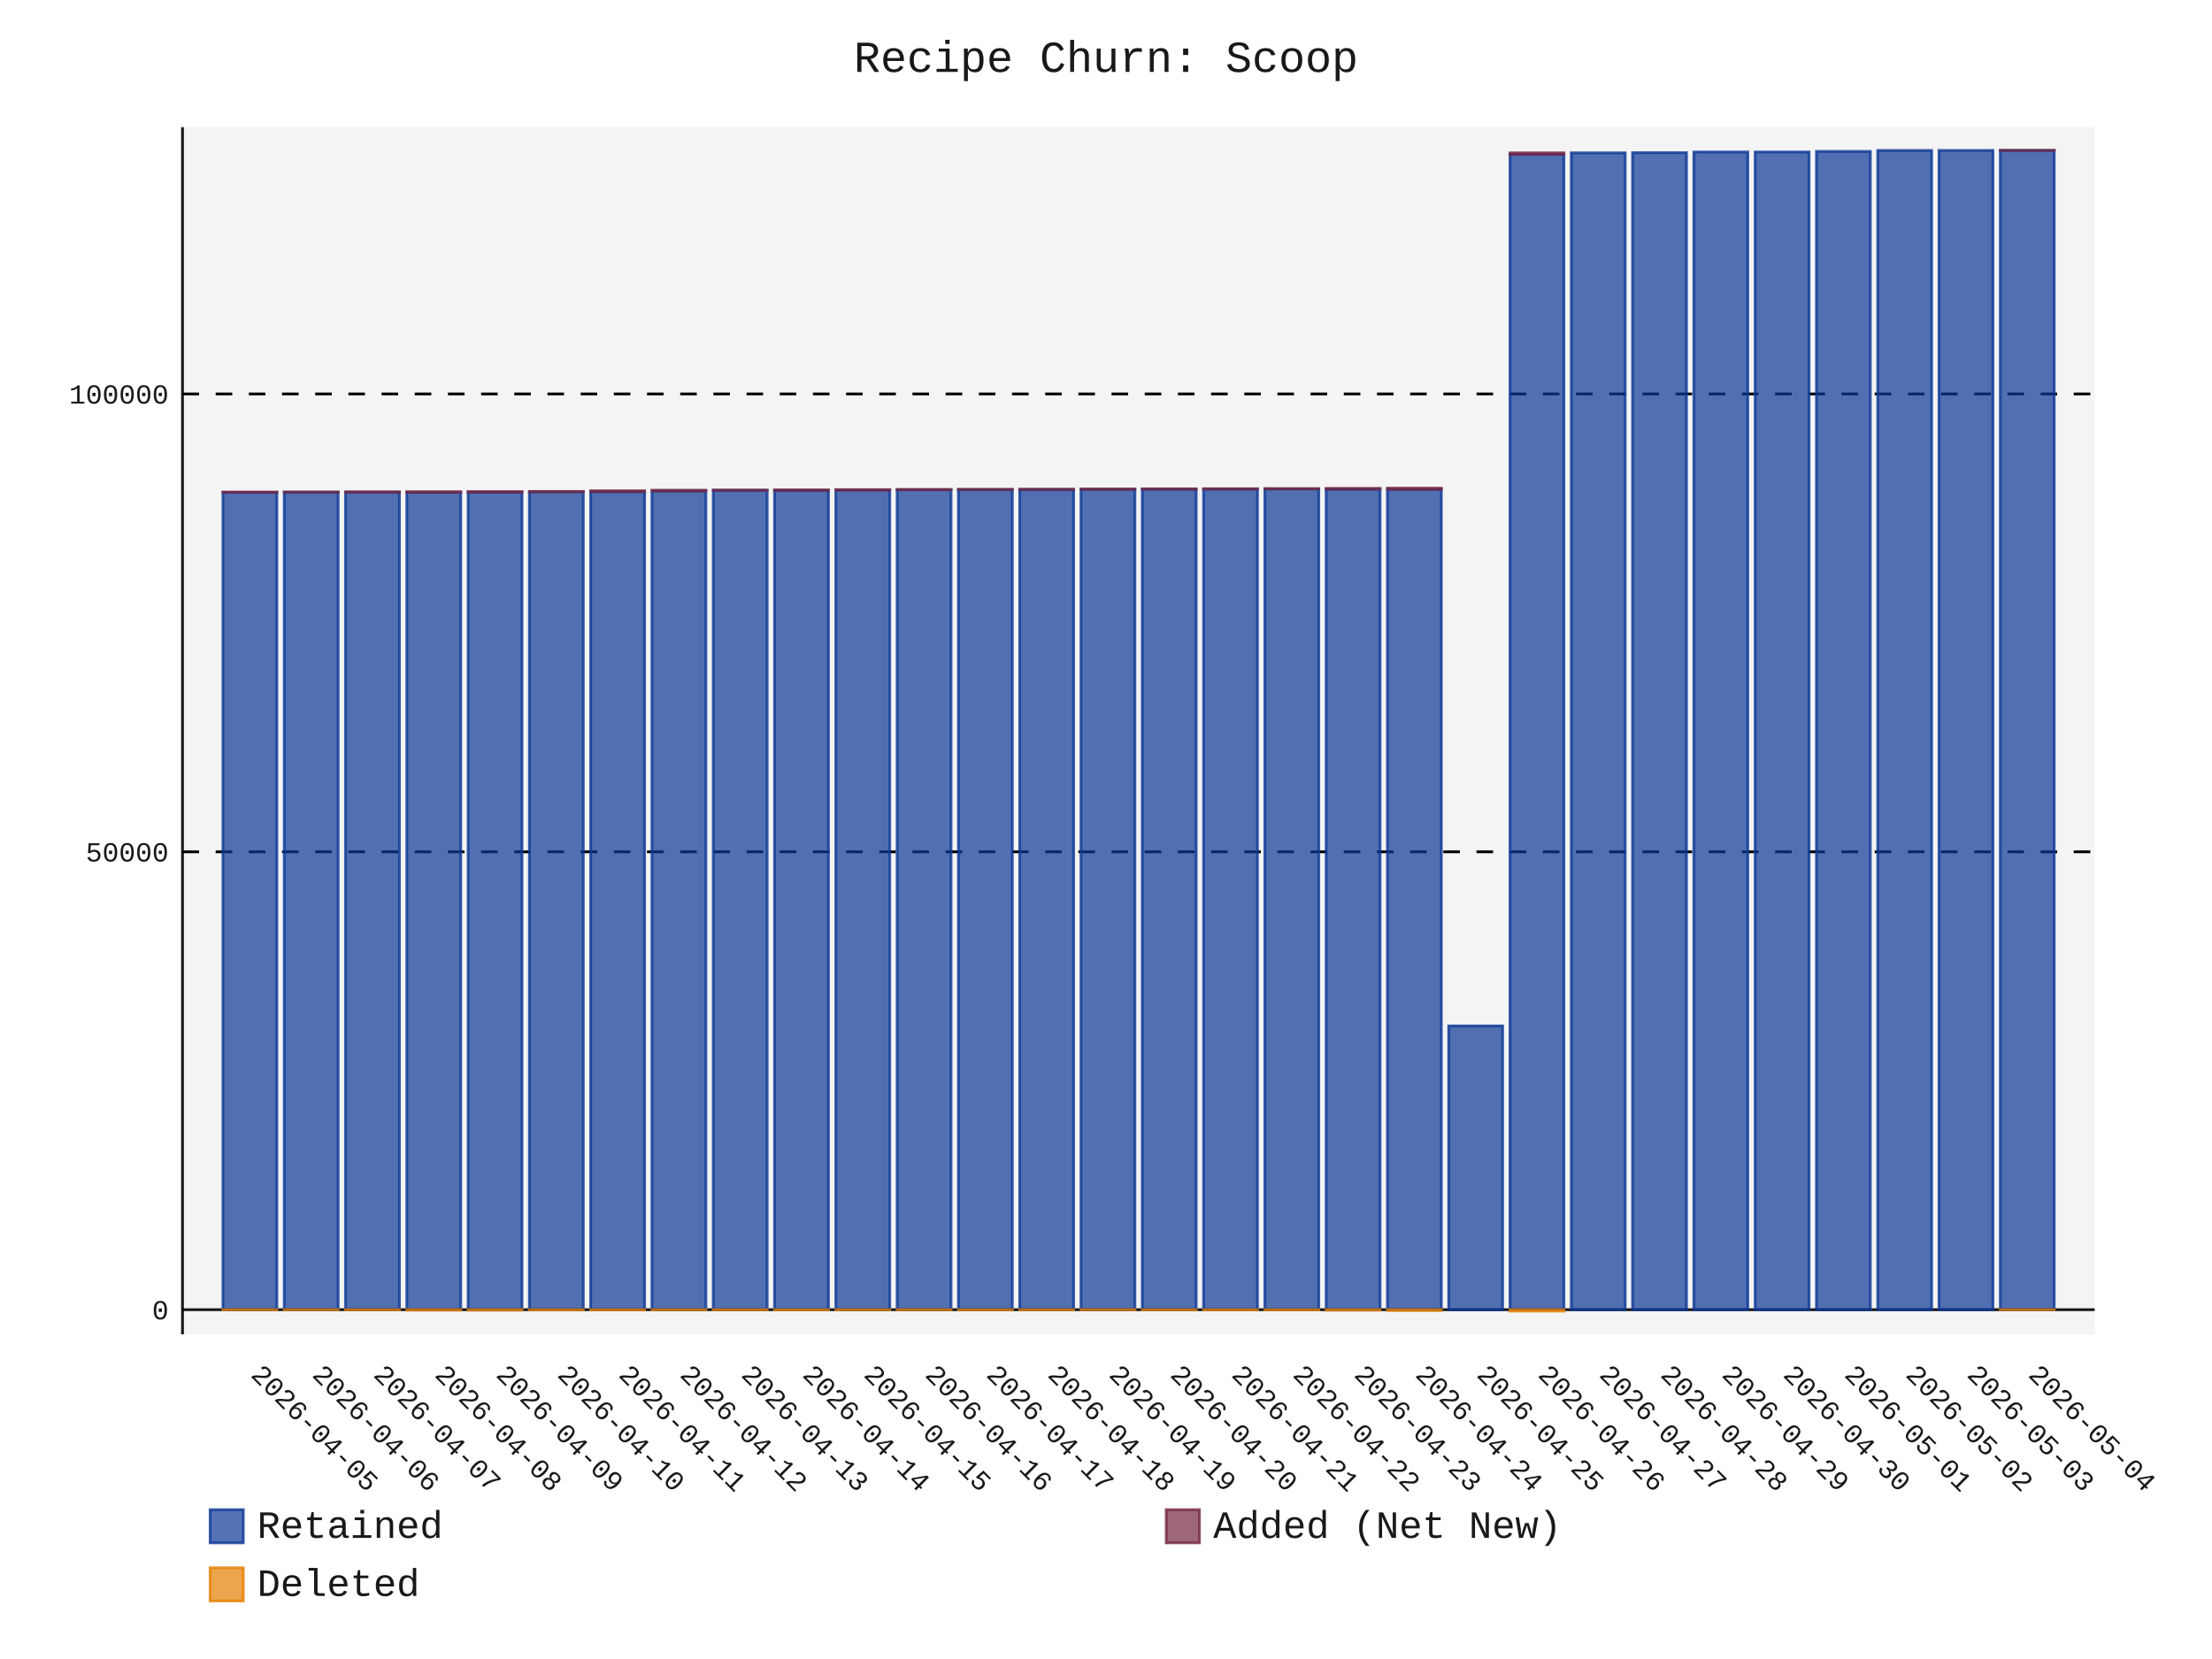
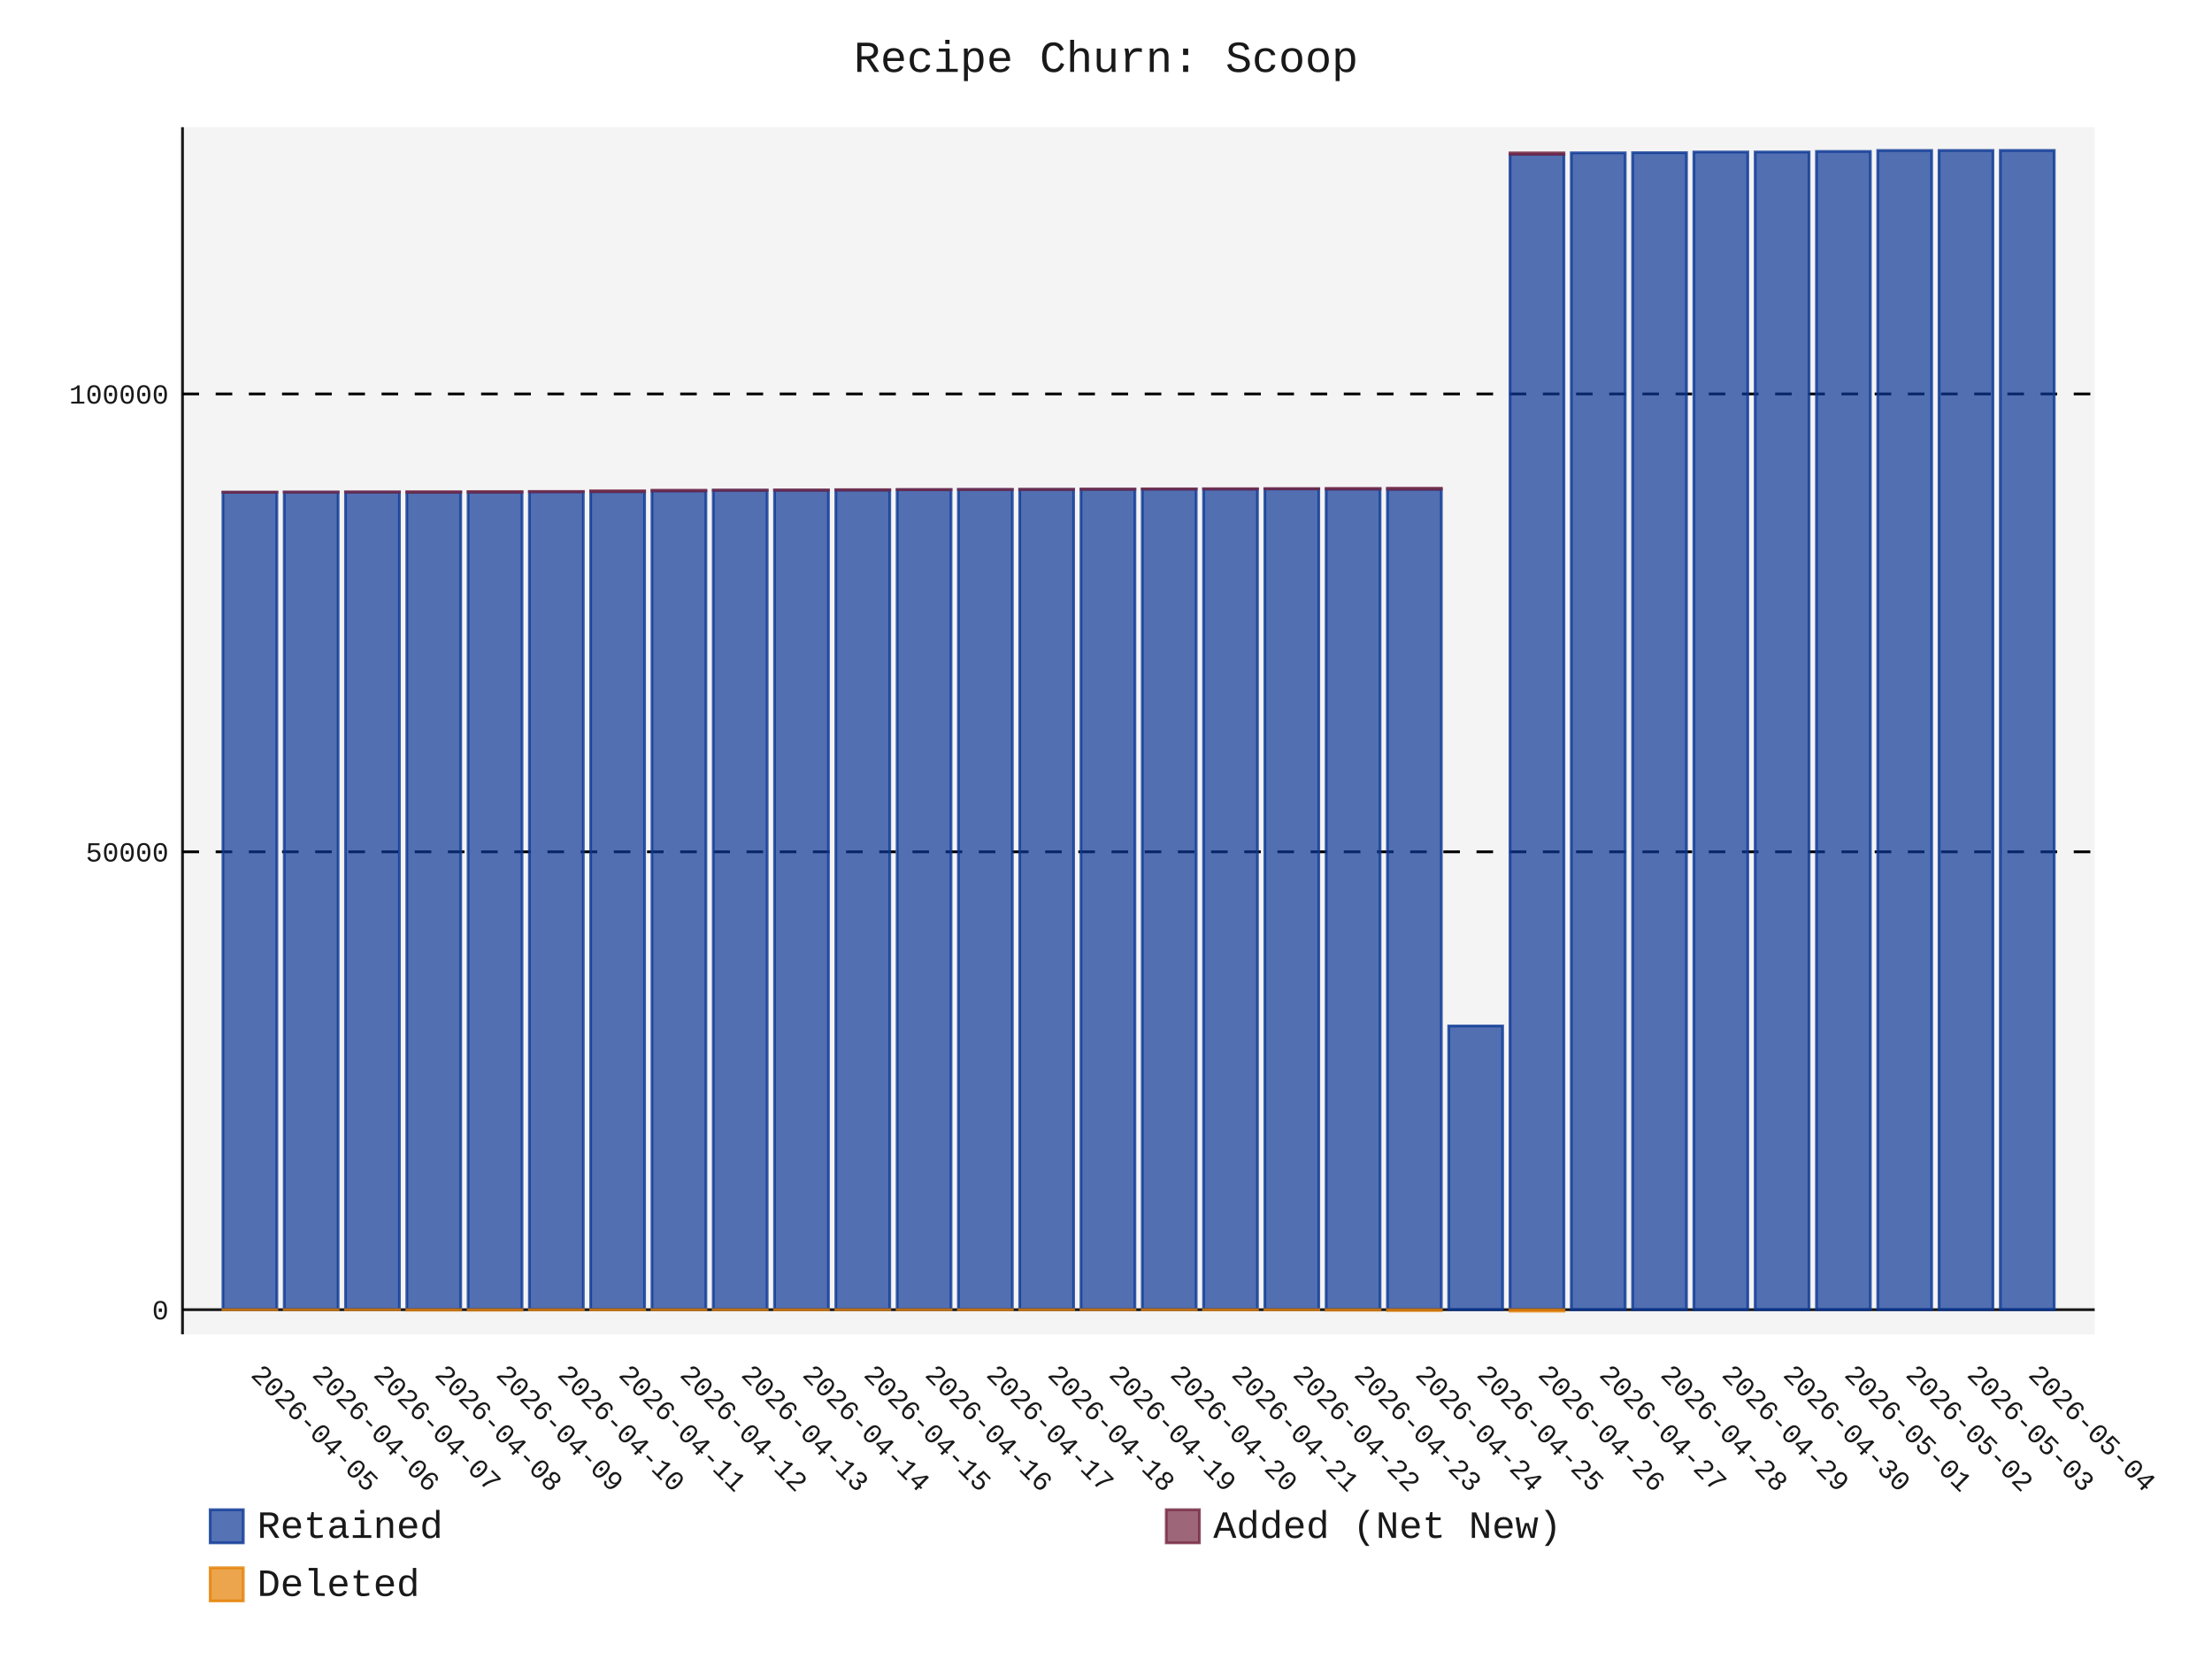
- <svg xmlns="http://www.w3.org/2000/svg" id="chart-27666077-a3e4-44b8-9cf6-0e0b7d31ed10" class="pygal-chart" viewBox="0 0 800 600">
+ <svg xmlns="http://www.w3.org/2000/svg" id="chart-ac868c80-2808-4d60-928e-3f73e29490f2" class="pygal-chart" viewBox="0 0 800 600">
  <defs>
-     <style type="text/css">#chart-27666077-a3e4-44b8-9cf6-0e0b7d31ed10{-webkit-user-select:none;-webkit-font-smoothing:antialiased;font-family:Consolas,"Liberation Mono",Menlo,Courier,monospace}#chart-27666077-a3e4-44b8-9cf6-0e0b7d31ed10 .title{font-family:Consolas,"Liberation Mono",Menlo,Courier,monospace;font-size:16px}#chart-27666077-a3e4-44b8-9cf6-0e0b7d31ed10 .legends .legend text{font-family:Consolas,"Liberation Mono",Menlo,Courier,monospace;font-size:14px}#chart-27666077-a3e4-44b8-9cf6-0e0b7d31ed10 .axis text{font-family:Consolas,"Liberation Mono",Menlo,Courier,monospace;font-size:10px}#chart-27666077-a3e4-44b8-9cf6-0e0b7d31ed10 .axis text.major{font-family:Consolas,"Liberation Mono",Menlo,Courier,monospace;font-size:10px}#chart-27666077-a3e4-44b8-9cf6-0e0b7d31ed10 .text-overlay text.value{font-family:Consolas,"Liberation Mono",Menlo,Courier,monospace;font-size:16px}#chart-27666077-a3e4-44b8-9cf6-0e0b7d31ed10 .text-overlay text.label{font-family:Consolas,"Liberation Mono",Menlo,Courier,monospace;font-size:10px}#chart-27666077-a3e4-44b8-9cf6-0e0b7d31ed10 .tooltip{font-family:Consolas,"Liberation Mono",Menlo,Courier,monospace;font-size:14px}#chart-27666077-a3e4-44b8-9cf6-0e0b7d31ed10 text.no_data{font-family:Consolas,"Liberation Mono",Menlo,Courier,monospace;font-size:64px}
- #chart-27666077-a3e4-44b8-9cf6-0e0b7d31ed10{background-color:transparent}#chart-27666077-a3e4-44b8-9cf6-0e0b7d31ed10 path,#chart-27666077-a3e4-44b8-9cf6-0e0b7d31ed10 line,#chart-27666077-a3e4-44b8-9cf6-0e0b7d31ed10 rect,#chart-27666077-a3e4-44b8-9cf6-0e0b7d31ed10 circle{-webkit-transition:150ms;-moz-transition:150ms;transition:150ms}#chart-27666077-a3e4-44b8-9cf6-0e0b7d31ed10 .graph &gt; .background{fill:transparent}#chart-27666077-a3e4-44b8-9cf6-0e0b7d31ed10 .plot &gt; .background{fill:rgba(240,240,240,0.7)}#chart-27666077-a3e4-44b8-9cf6-0e0b7d31ed10 .graph{fill:rgba(0,0,0,0.9)}#chart-27666077-a3e4-44b8-9cf6-0e0b7d31ed10 text.no_data{fill:rgba(0,0,0,0.9)}#chart-27666077-a3e4-44b8-9cf6-0e0b7d31ed10 .title{fill:rgba(0,0,0,0.9)}#chart-27666077-a3e4-44b8-9cf6-0e0b7d31ed10 .legends .legend text{fill:rgba(0,0,0,0.9)}#chart-27666077-a3e4-44b8-9cf6-0e0b7d31ed10 .legends .legend:hover text{fill:rgba(0,0,0,0.9)}#chart-27666077-a3e4-44b8-9cf6-0e0b7d31ed10 .axis .line{stroke:rgba(0,0,0,0.9)}#chart-27666077-a3e4-44b8-9cf6-0e0b7d31ed10 .axis .guide.line{stroke:rgba(0,0,0,0.5)}#chart-27666077-a3e4-44b8-9cf6-0e0b7d31ed10 .axis .major.line{stroke:rgba(0,0,0,0.9)}#chart-27666077-a3e4-44b8-9cf6-0e0b7d31ed10 .axis text.major{fill:rgba(0,0,0,0.9)}#chart-27666077-a3e4-44b8-9cf6-0e0b7d31ed10 .axis.y .guides:hover .guide.line,#chart-27666077-a3e4-44b8-9cf6-0e0b7d31ed10 .line-graph .axis.x .guides:hover .guide.line,#chart-27666077-a3e4-44b8-9cf6-0e0b7d31ed10 .stackedline-graph .axis.x .guides:hover .guide.line,#chart-27666077-a3e4-44b8-9cf6-0e0b7d31ed10 .xy-graph .axis.x .guides:hover .guide.line{stroke:rgba(0,0,0,0.9)}#chart-27666077-a3e4-44b8-9cf6-0e0b7d31ed10 .axis .guides:hover text{fill:rgba(0,0,0,0.9)}#chart-27666077-a3e4-44b8-9cf6-0e0b7d31ed10 .reactive{fill-opacity:.7;stroke-opacity:.8;stroke-width:1}#chart-27666077-a3e4-44b8-9cf6-0e0b7d31ed10 .ci{stroke:rgba(0,0,0,0.9)}#chart-27666077-a3e4-44b8-9cf6-0e0b7d31ed10 .reactive.active,#chart-27666077-a3e4-44b8-9cf6-0e0b7d31ed10 .active .reactive{fill-opacity:.8;stroke-opacity:.9;stroke-width:4}#chart-27666077-a3e4-44b8-9cf6-0e0b7d31ed10 .ci .reactive.active{stroke-width:1.5}#chart-27666077-a3e4-44b8-9cf6-0e0b7d31ed10 .series text{fill:rgba(0,0,0,0.9)}#chart-27666077-a3e4-44b8-9cf6-0e0b7d31ed10 .tooltip rect{fill:rgba(240,240,240,0.7);stroke:rgba(0,0,0,0.9);-webkit-transition:opacity 150ms;-moz-transition:opacity 150ms;transition:opacity 150ms}#chart-27666077-a3e4-44b8-9cf6-0e0b7d31ed10 .tooltip .label{fill:rgba(0,0,0,0.9)}#chart-27666077-a3e4-44b8-9cf6-0e0b7d31ed10 .tooltip .label{fill:rgba(0,0,0,0.9)}#chart-27666077-a3e4-44b8-9cf6-0e0b7d31ed10 .tooltip .legend{font-size:.8em;fill:rgba(0,0,0,0.5)}#chart-27666077-a3e4-44b8-9cf6-0e0b7d31ed10 .tooltip .x_label{font-size:.6em;fill:rgba(0,0,0,0.9)}#chart-27666077-a3e4-44b8-9cf6-0e0b7d31ed10 .tooltip .xlink{font-size:.5em;text-decoration:underline}#chart-27666077-a3e4-44b8-9cf6-0e0b7d31ed10 .tooltip .value{font-size:1.5em}#chart-27666077-a3e4-44b8-9cf6-0e0b7d31ed10 .bound{font-size:.5em}#chart-27666077-a3e4-44b8-9cf6-0e0b7d31ed10 .max-value{font-size:.75em;fill:rgba(0,0,0,0.5)}#chart-27666077-a3e4-44b8-9cf6-0e0b7d31ed10 .map-element{fill:rgba(240,240,240,0.7);stroke:rgba(0,0,0,0.5) !important}#chart-27666077-a3e4-44b8-9cf6-0e0b7d31ed10 .map-element .reactive{fill-opacity:inherit;stroke-opacity:inherit}#chart-27666077-a3e4-44b8-9cf6-0e0b7d31ed10 .color-0,#chart-27666077-a3e4-44b8-9cf6-0e0b7d31ed10 .color-0 a:visited{stroke:rgb(12,55,149);fill:rgb(12,55,149)}#chart-27666077-a3e4-44b8-9cf6-0e0b7d31ed10 .color-1,#chart-27666077-a3e4-44b8-9cf6-0e0b7d31ed10 .color-1 a:visited{stroke:rgb(117,38,65);fill:rgb(117,38,65)}#chart-27666077-a3e4-44b8-9cf6-0e0b7d31ed10 .color-2,#chart-27666077-a3e4-44b8-9cf6-0e0b7d31ed10 .color-2 a:visited{stroke:rgb(228,127,0);fill:rgb(228,127,0)}#chart-27666077-a3e4-44b8-9cf6-0e0b7d31ed10 .text-overlay .color-0 text{fill:black}#chart-27666077-a3e4-44b8-9cf6-0e0b7d31ed10 .text-overlay .color-1 text{fill:black}#chart-27666077-a3e4-44b8-9cf6-0e0b7d31ed10 .text-overlay .color-2 text{fill:black}
- #chart-27666077-a3e4-44b8-9cf6-0e0b7d31ed10 text.no_data{text-anchor:middle}#chart-27666077-a3e4-44b8-9cf6-0e0b7d31ed10 .guide.line{fill:none}#chart-27666077-a3e4-44b8-9cf6-0e0b7d31ed10 .centered{text-anchor:middle}#chart-27666077-a3e4-44b8-9cf6-0e0b7d31ed10 .title{text-anchor:middle}#chart-27666077-a3e4-44b8-9cf6-0e0b7d31ed10 .legends .legend text{fill-opacity:1}#chart-27666077-a3e4-44b8-9cf6-0e0b7d31ed10 .axis.x text{text-anchor:middle}#chart-27666077-a3e4-44b8-9cf6-0e0b7d31ed10 .axis.x:not(.web) text[transform]{text-anchor:start}#chart-27666077-a3e4-44b8-9cf6-0e0b7d31ed10 .axis.x:not(.web) text[transform].backwards{text-anchor:end}#chart-27666077-a3e4-44b8-9cf6-0e0b7d31ed10 .axis.y text{text-anchor:end}#chart-27666077-a3e4-44b8-9cf6-0e0b7d31ed10 .axis.y text[transform].backwards{text-anchor:start}#chart-27666077-a3e4-44b8-9cf6-0e0b7d31ed10 .axis.y2 text{text-anchor:start}#chart-27666077-a3e4-44b8-9cf6-0e0b7d31ed10 .axis.y2 text[transform].backwards{text-anchor:end}#chart-27666077-a3e4-44b8-9cf6-0e0b7d31ed10 .axis .guide.line{stroke-dasharray:4,4;stroke:black}#chart-27666077-a3e4-44b8-9cf6-0e0b7d31ed10 .axis .major.guide.line{stroke-dasharray:6,6;stroke:black}#chart-27666077-a3e4-44b8-9cf6-0e0b7d31ed10 .horizontal .axis.y .guide.line,#chart-27666077-a3e4-44b8-9cf6-0e0b7d31ed10 .horizontal .axis.y2 .guide.line,#chart-27666077-a3e4-44b8-9cf6-0e0b7d31ed10 .vertical .axis.x .guide.line{opacity:0}#chart-27666077-a3e4-44b8-9cf6-0e0b7d31ed10 .horizontal .axis.always_show .guide.line,#chart-27666077-a3e4-44b8-9cf6-0e0b7d31ed10 .vertical .axis.always_show .guide.line{opacity:1 !important}#chart-27666077-a3e4-44b8-9cf6-0e0b7d31ed10 .axis.y .guides:hover .guide.line,#chart-27666077-a3e4-44b8-9cf6-0e0b7d31ed10 .axis.y2 .guides:hover .guide.line,#chart-27666077-a3e4-44b8-9cf6-0e0b7d31ed10 .axis.x .guides:hover .guide.line{opacity:1}#chart-27666077-a3e4-44b8-9cf6-0e0b7d31ed10 .axis .guides:hover text{opacity:1}#chart-27666077-a3e4-44b8-9cf6-0e0b7d31ed10 .nofill{fill:none}#chart-27666077-a3e4-44b8-9cf6-0e0b7d31ed10 .subtle-fill{fill-opacity:.2}#chart-27666077-a3e4-44b8-9cf6-0e0b7d31ed10 .dot{stroke-width:1px;fill-opacity:1;stroke-opacity:1}#chart-27666077-a3e4-44b8-9cf6-0e0b7d31ed10 .dot.active{stroke-width:5px}#chart-27666077-a3e4-44b8-9cf6-0e0b7d31ed10 .dot.negative{fill:transparent}#chart-27666077-a3e4-44b8-9cf6-0e0b7d31ed10 text,#chart-27666077-a3e4-44b8-9cf6-0e0b7d31ed10 tspan{stroke:none !important}#chart-27666077-a3e4-44b8-9cf6-0e0b7d31ed10 .series text.active{opacity:1}#chart-27666077-a3e4-44b8-9cf6-0e0b7d31ed10 .tooltip rect{fill-opacity:.95;stroke-width:.5}#chart-27666077-a3e4-44b8-9cf6-0e0b7d31ed10 .tooltip text{fill-opacity:1}#chart-27666077-a3e4-44b8-9cf6-0e0b7d31ed10 .showable{visibility:hidden}#chart-27666077-a3e4-44b8-9cf6-0e0b7d31ed10 .showable.shown{visibility:visible}#chart-27666077-a3e4-44b8-9cf6-0e0b7d31ed10 .gauge-background{fill:rgba(229,229,229,1);stroke:none}#chart-27666077-a3e4-44b8-9cf6-0e0b7d31ed10 .bg-lines{stroke:transparent;stroke-width:2px}</style>
+     <style type="text/css">#chart-ac868c80-2808-4d60-928e-3f73e29490f2{-webkit-user-select:none;-webkit-font-smoothing:antialiased;font-family:Consolas,"Liberation Mono",Menlo,Courier,monospace}#chart-ac868c80-2808-4d60-928e-3f73e29490f2 .title{font-family:Consolas,"Liberation Mono",Menlo,Courier,monospace;font-size:16px}#chart-ac868c80-2808-4d60-928e-3f73e29490f2 .legends .legend text{font-family:Consolas,"Liberation Mono",Menlo,Courier,monospace;font-size:14px}#chart-ac868c80-2808-4d60-928e-3f73e29490f2 .axis text{font-family:Consolas,"Liberation Mono",Menlo,Courier,monospace;font-size:10px}#chart-ac868c80-2808-4d60-928e-3f73e29490f2 .axis text.major{font-family:Consolas,"Liberation Mono",Menlo,Courier,monospace;font-size:10px}#chart-ac868c80-2808-4d60-928e-3f73e29490f2 .text-overlay text.value{font-family:Consolas,"Liberation Mono",Menlo,Courier,monospace;font-size:16px}#chart-ac868c80-2808-4d60-928e-3f73e29490f2 .text-overlay text.label{font-family:Consolas,"Liberation Mono",Menlo,Courier,monospace;font-size:10px}#chart-ac868c80-2808-4d60-928e-3f73e29490f2 .tooltip{font-family:Consolas,"Liberation Mono",Menlo,Courier,monospace;font-size:14px}#chart-ac868c80-2808-4d60-928e-3f73e29490f2 text.no_data{font-family:Consolas,"Liberation Mono",Menlo,Courier,monospace;font-size:64px}
+ #chart-ac868c80-2808-4d60-928e-3f73e29490f2{background-color:transparent}#chart-ac868c80-2808-4d60-928e-3f73e29490f2 path,#chart-ac868c80-2808-4d60-928e-3f73e29490f2 line,#chart-ac868c80-2808-4d60-928e-3f73e29490f2 rect,#chart-ac868c80-2808-4d60-928e-3f73e29490f2 circle{-webkit-transition:150ms;-moz-transition:150ms;transition:150ms}#chart-ac868c80-2808-4d60-928e-3f73e29490f2 .graph &gt; .background{fill:transparent}#chart-ac868c80-2808-4d60-928e-3f73e29490f2 .plot &gt; .background{fill:rgba(240,240,240,0.7)}#chart-ac868c80-2808-4d60-928e-3f73e29490f2 .graph{fill:rgba(0,0,0,0.9)}#chart-ac868c80-2808-4d60-928e-3f73e29490f2 text.no_data{fill:rgba(0,0,0,0.9)}#chart-ac868c80-2808-4d60-928e-3f73e29490f2 .title{fill:rgba(0,0,0,0.9)}#chart-ac868c80-2808-4d60-928e-3f73e29490f2 .legends .legend text{fill:rgba(0,0,0,0.9)}#chart-ac868c80-2808-4d60-928e-3f73e29490f2 .legends .legend:hover text{fill:rgba(0,0,0,0.9)}#chart-ac868c80-2808-4d60-928e-3f73e29490f2 .axis .line{stroke:rgba(0,0,0,0.9)}#chart-ac868c80-2808-4d60-928e-3f73e29490f2 .axis .guide.line{stroke:rgba(0,0,0,0.5)}#chart-ac868c80-2808-4d60-928e-3f73e29490f2 .axis .major.line{stroke:rgba(0,0,0,0.9)}#chart-ac868c80-2808-4d60-928e-3f73e29490f2 .axis text.major{fill:rgba(0,0,0,0.9)}#chart-ac868c80-2808-4d60-928e-3f73e29490f2 .axis.y .guides:hover .guide.line,#chart-ac868c80-2808-4d60-928e-3f73e29490f2 .line-graph .axis.x .guides:hover .guide.line,#chart-ac868c80-2808-4d60-928e-3f73e29490f2 .stackedline-graph .axis.x .guides:hover .guide.line,#chart-ac868c80-2808-4d60-928e-3f73e29490f2 .xy-graph .axis.x .guides:hover .guide.line{stroke:rgba(0,0,0,0.9)}#chart-ac868c80-2808-4d60-928e-3f73e29490f2 .axis .guides:hover text{fill:rgba(0,0,0,0.9)}#chart-ac868c80-2808-4d60-928e-3f73e29490f2 .reactive{fill-opacity:.7;stroke-opacity:.8;stroke-width:1}#chart-ac868c80-2808-4d60-928e-3f73e29490f2 .ci{stroke:rgba(0,0,0,0.9)}#chart-ac868c80-2808-4d60-928e-3f73e29490f2 .reactive.active,#chart-ac868c80-2808-4d60-928e-3f73e29490f2 .active .reactive{fill-opacity:.8;stroke-opacity:.9;stroke-width:4}#chart-ac868c80-2808-4d60-928e-3f73e29490f2 .ci .reactive.active{stroke-width:1.5}#chart-ac868c80-2808-4d60-928e-3f73e29490f2 .series text{fill:rgba(0,0,0,0.9)}#chart-ac868c80-2808-4d60-928e-3f73e29490f2 .tooltip rect{fill:rgba(240,240,240,0.7);stroke:rgba(0,0,0,0.9);-webkit-transition:opacity 150ms;-moz-transition:opacity 150ms;transition:opacity 150ms}#chart-ac868c80-2808-4d60-928e-3f73e29490f2 .tooltip .label{fill:rgba(0,0,0,0.9)}#chart-ac868c80-2808-4d60-928e-3f73e29490f2 .tooltip .label{fill:rgba(0,0,0,0.9)}#chart-ac868c80-2808-4d60-928e-3f73e29490f2 .tooltip .legend{font-size:.8em;fill:rgba(0,0,0,0.5)}#chart-ac868c80-2808-4d60-928e-3f73e29490f2 .tooltip .x_label{font-size:.6em;fill:rgba(0,0,0,0.9)}#chart-ac868c80-2808-4d60-928e-3f73e29490f2 .tooltip .xlink{font-size:.5em;text-decoration:underline}#chart-ac868c80-2808-4d60-928e-3f73e29490f2 .tooltip .value{font-size:1.5em}#chart-ac868c80-2808-4d60-928e-3f73e29490f2 .bound{font-size:.5em}#chart-ac868c80-2808-4d60-928e-3f73e29490f2 .max-value{font-size:.75em;fill:rgba(0,0,0,0.5)}#chart-ac868c80-2808-4d60-928e-3f73e29490f2 .map-element{fill:rgba(240,240,240,0.7);stroke:rgba(0,0,0,0.5) !important}#chart-ac868c80-2808-4d60-928e-3f73e29490f2 .map-element .reactive{fill-opacity:inherit;stroke-opacity:inherit}#chart-ac868c80-2808-4d60-928e-3f73e29490f2 .color-0,#chart-ac868c80-2808-4d60-928e-3f73e29490f2 .color-0 a:visited{stroke:rgb(12,55,149);fill:rgb(12,55,149)}#chart-ac868c80-2808-4d60-928e-3f73e29490f2 .color-1,#chart-ac868c80-2808-4d60-928e-3f73e29490f2 .color-1 a:visited{stroke:rgb(117,38,65);fill:rgb(117,38,65)}#chart-ac868c80-2808-4d60-928e-3f73e29490f2 .color-2,#chart-ac868c80-2808-4d60-928e-3f73e29490f2 .color-2 a:visited{stroke:rgb(228,127,0);fill:rgb(228,127,0)}#chart-ac868c80-2808-4d60-928e-3f73e29490f2 .text-overlay .color-0 text{fill:black}#chart-ac868c80-2808-4d60-928e-3f73e29490f2 .text-overlay .color-1 text{fill:black}#chart-ac868c80-2808-4d60-928e-3f73e29490f2 .text-overlay .color-2 text{fill:black}
+ #chart-ac868c80-2808-4d60-928e-3f73e29490f2 text.no_data{text-anchor:middle}#chart-ac868c80-2808-4d60-928e-3f73e29490f2 .guide.line{fill:none}#chart-ac868c80-2808-4d60-928e-3f73e29490f2 .centered{text-anchor:middle}#chart-ac868c80-2808-4d60-928e-3f73e29490f2 .title{text-anchor:middle}#chart-ac868c80-2808-4d60-928e-3f73e29490f2 .legends .legend text{fill-opacity:1}#chart-ac868c80-2808-4d60-928e-3f73e29490f2 .axis.x text{text-anchor:middle}#chart-ac868c80-2808-4d60-928e-3f73e29490f2 .axis.x:not(.web) text[transform]{text-anchor:start}#chart-ac868c80-2808-4d60-928e-3f73e29490f2 .axis.x:not(.web) text[transform].backwards{text-anchor:end}#chart-ac868c80-2808-4d60-928e-3f73e29490f2 .axis.y text{text-anchor:end}#chart-ac868c80-2808-4d60-928e-3f73e29490f2 .axis.y text[transform].backwards{text-anchor:start}#chart-ac868c80-2808-4d60-928e-3f73e29490f2 .axis.y2 text{text-anchor:start}#chart-ac868c80-2808-4d60-928e-3f73e29490f2 .axis.y2 text[transform].backwards{text-anchor:end}#chart-ac868c80-2808-4d60-928e-3f73e29490f2 .axis .guide.line{stroke-dasharray:4,4;stroke:black}#chart-ac868c80-2808-4d60-928e-3f73e29490f2 .axis .major.guide.line{stroke-dasharray:6,6;stroke:black}#chart-ac868c80-2808-4d60-928e-3f73e29490f2 .horizontal .axis.y .guide.line,#chart-ac868c80-2808-4d60-928e-3f73e29490f2 .horizontal .axis.y2 .guide.line,#chart-ac868c80-2808-4d60-928e-3f73e29490f2 .vertical .axis.x .guide.line{opacity:0}#chart-ac868c80-2808-4d60-928e-3f73e29490f2 .horizontal .axis.always_show .guide.line,#chart-ac868c80-2808-4d60-928e-3f73e29490f2 .vertical .axis.always_show .guide.line{opacity:1 !important}#chart-ac868c80-2808-4d60-928e-3f73e29490f2 .axis.y .guides:hover .guide.line,#chart-ac868c80-2808-4d60-928e-3f73e29490f2 .axis.y2 .guides:hover .guide.line,#chart-ac868c80-2808-4d60-928e-3f73e29490f2 .axis.x .guides:hover .guide.line{opacity:1}#chart-ac868c80-2808-4d60-928e-3f73e29490f2 .axis .guides:hover text{opacity:1}#chart-ac868c80-2808-4d60-928e-3f73e29490f2 .nofill{fill:none}#chart-ac868c80-2808-4d60-928e-3f73e29490f2 .subtle-fill{fill-opacity:.2}#chart-ac868c80-2808-4d60-928e-3f73e29490f2 .dot{stroke-width:1px;fill-opacity:1;stroke-opacity:1}#chart-ac868c80-2808-4d60-928e-3f73e29490f2 .dot.active{stroke-width:5px}#chart-ac868c80-2808-4d60-928e-3f73e29490f2 .dot.negative{fill:transparent}#chart-ac868c80-2808-4d60-928e-3f73e29490f2 text,#chart-ac868c80-2808-4d60-928e-3f73e29490f2 tspan{stroke:none !important}#chart-ac868c80-2808-4d60-928e-3f73e29490f2 .series text.active{opacity:1}#chart-ac868c80-2808-4d60-928e-3f73e29490f2 .tooltip rect{fill-opacity:.95;stroke-width:.5}#chart-ac868c80-2808-4d60-928e-3f73e29490f2 .tooltip text{fill-opacity:1}#chart-ac868c80-2808-4d60-928e-3f73e29490f2 .showable{visibility:hidden}#chart-ac868c80-2808-4d60-928e-3f73e29490f2 .showable.shown{visibility:visible}#chart-ac868c80-2808-4d60-928e-3f73e29490f2 .gauge-background{fill:rgba(229,229,229,1);stroke:none}#chart-ac868c80-2808-4d60-928e-3f73e29490f2 .bg-lines{stroke:transparent;stroke-width:2px}</style>
  </defs>
  <g class="graph stackedbar-graph vertical">
    <rect x="0" y="0" width="800" height="600" class="background" />
    <g transform="translate(66, 46)" class="plot">
      <rect x="0" y="0" width="691.574" height="436.574" class="background" />
      <g class="axis y always_show">
        <g class="guides">
          <path d="M0 427.668 h691.574" class="axis major line" />
          <text x="-5" y="431.168" class="major">0</text>
        </g>
        <g class="guides">
          <path d="M0 262.071 h691.574" class="major guide line" />
          <text x="-5" y="265.571" class="major">50000</text>
        </g>
        <g class="guides">
          <path d="M0 96.473 h691.574" class="major guide line" />
          <text x="-5" y="99.973" class="major">100000</text>
        </g>
      </g>
      <g class="axis x">
        <path d="M0 0 v436.574" class="line" />
        <g class="guides">
          <path d="M24.382 0 v436.574" class="guide line" />
          <text x="24.382" y="451.574" class="" transform="rotate(45 24.3824 451.5736)">2026-04-05</text>
        </g>
        <g class="guides">
          <path d="M46.548 0 v436.574" class="guide line" />
          <text x="46.548" y="451.574" class="" transform="rotate(45 46.54822 451.5736)">2026-04-06</text>
        </g>
        <g class="guides">
          <path d="M68.714 0 v436.574" class="guide line" />
          <text x="68.714" y="451.574" class="" transform="rotate(45 68.71404 451.5736)">2026-04-07</text>
        </g>
        <g class="guides">
          <path d="M90.88 0 v436.574" class="guide line" />
          <text x="90.88" y="451.574" class="" transform="rotate(45 90.87986 451.5736)">2026-04-08</text>
        </g>
        <g class="guides">
          <path d="M113.046 0 v436.574" class="guide line" />
          <text x="113.046" y="451.574" class="" transform="rotate(45 113.0457 451.5736)">2026-04-09</text>
        </g>
        <g class="guides">
          <path d="M135.212 0 v436.574" class="guide line" />
          <text x="135.212" y="451.574" class="" transform="rotate(45 135.2115 451.5736)">2026-04-10</text>
        </g>
        <g class="guides">
          <path d="M157.377 0 v436.574" class="guide line" />
          <text x="157.377" y="451.574" class="" transform="rotate(45 157.3773 451.5736)">2026-04-11</text>
        </g>
        <g class="guides">
          <path d="M179.543 0 v436.574" class="guide line" />
          <text x="179.543" y="451.574" class="" transform="rotate(45 179.5431 451.5736)">2026-04-12</text>
        </g>
        <g class="guides">
          <path d="M201.709 0 v436.574" class="guide line" />
          <text x="201.709" y="451.574" class="" transform="rotate(45 201.709 451.5736)">2026-04-13</text>
        </g>
        <g class="guides">
          <path d="M223.875 0 v436.574" class="guide line" />
          <text x="223.875" y="451.574" class="" transform="rotate(45 223.8748 451.5736)">2026-04-14</text>
        </g>
        <g class="guides">
          <path d="M246.041 0 v436.574" class="guide line" />
          <text x="246.041" y="451.574" class="" transform="rotate(45 246.0406 451.5736)">2026-04-15</text>
        </g>
        <g class="guides">
          <path d="M268.206 0 v436.574" class="guide line" />
          <text x="268.206" y="451.574" class="" transform="rotate(45 268.2064 451.5736)">2026-04-16</text>
        </g>
        <g class="guides">
          <path d="M290.372 0 v436.574" class="guide line" />
          <text x="290.372" y="451.574" class="" transform="rotate(45 290.3722 451.5736)">2026-04-17</text>
        </g>
        <g class="guides">
          <path d="M312.538 0 v436.574" class="guide line" />
          <text x="312.538" y="451.574" class="" transform="rotate(45 312.5381 451.5736)">2026-04-18</text>
        </g>
        <g class="guides">
          <path d="M334.704 0 v436.574" class="guide line" />
          <text x="334.704" y="451.574" class="" transform="rotate(45 334.7039 451.5736)">2026-04-19</text>
        </g>
        <g class="guides">
          <path d="M356.87 0 v436.574" class="guide line" />
          <text x="356.87" y="451.574" class="" transform="rotate(45 356.8697 451.5736)">2026-04-20</text>
        </g>
        <g class="guides">
          <path d="M379.036 0 v436.574" class="guide line" />
          <text x="379.036" y="451.574" class="" transform="rotate(45 379.0355 451.5736)">2026-04-21</text>
        </g>
        <g class="guides">
          <path d="M401.201 0 v436.574" class="guide line" />
          <text x="401.201" y="451.574" class="" transform="rotate(45 401.2013 451.5736)">2026-04-22</text>
        </g>
        <g class="guides">
          <path d="M423.367 0 v436.574" class="guide line" />
          <text x="423.367" y="451.574" class="" transform="rotate(45 423.3672 451.5736)">2026-04-23</text>
        </g>
        <g class="guides">
          <path d="M445.533 0 v436.574" class="guide line" />
          <text x="445.533" y="451.574" class="" transform="rotate(45 445.533 451.5736)">2026-04-24</text>
        </g>
        <g class="guides">
          <path d="M467.699 0 v436.574" class="guide line" />
          <text x="467.699" y="451.574" class="" transform="rotate(45 467.6988 451.5736)">2026-04-25</text>
        </g>
        <g class="guides">
          <path d="M489.865 0 v436.574" class="guide line" />
          <text x="489.865" y="451.574" class="" transform="rotate(45 489.8646 451.5736)">2026-04-26</text>
        </g>
        <g class="guides">
          <path d="M512.03 0 v436.574" class="guide line" />
          <text x="512.03" y="451.574" class="" transform="rotate(45 512.0304 451.5736)">2026-04-27</text>
        </g>
        <g class="guides">
          <path d="M534.196 0 v436.574" class="guide line" />
          <text x="534.196" y="451.574" class="" transform="rotate(45 534.1963 451.5736)">2026-04-28</text>
        </g>
        <g class="guides">
          <path d="M556.362 0 v436.574" class="guide line" />
          <text x="556.362" y="451.574" class="" transform="rotate(45 556.3621 451.5736)">2026-04-29</text>
        </g>
        <g class="guides">
          <path d="M578.528 0 v436.574" class="guide line" />
          <text x="578.528" y="451.574" class="" transform="rotate(45 578.5279 451.5736)">2026-04-30</text>
        </g>
        <g class="guides">
          <path d="M600.694 0 v436.574" class="guide line" />
          <text x="600.694" y="451.574" class="" transform="rotate(45 600.6937 451.5736)">2026-05-01</text>
        </g>
        <g class="guides">
          <path d="M622.86 0 v436.574" class="guide line" />
          <text x="622.86" y="451.574" class="" transform="rotate(45 622.8596 451.5736)">2026-05-02</text>
        </g>
        <g class="guides">
          <path d="M645.025 0 v436.574" class="guide line" />
          <text x="645.025" y="451.574" class="" transform="rotate(45 645.0254 451.5736)">2026-05-03</text>
        </g>
        <g class="guides">
          <path d="M667.191 0 v436.574" class="guide line" />
          <text x="667.191" y="451.574" class="" transform="rotate(45 667.1912 451.5736)">2026-05-04</text>
        </g>
      </g>
      <g class="series serie-0 color-0">
        <g class="bars">
          <g class="bar">
            <rect x="14.629" y="132.054" rx="0" ry="0" width="19.506" height="295.614" class="rect reactive tooltip-trigger" />
          </g>
          <g class="bar">
            <rect x="36.795" y="132.004" rx="0" ry="0" width="19.506" height="295.664" class="rect reactive tooltip-trigger" />
          </g>
          <g class="bar">
            <rect x="58.961" y="131.994" rx="0" ry="0" width="19.506" height="295.674" class="rect reactive tooltip-trigger" />
          </g>
          <g class="bar">
            <rect x="81.127" y="132.054" rx="0" ry="0" width="19.506" height="295.614" class="rect reactive tooltip-trigger" />
          </g>
          <g class="bar">
            <rect x="103.293" y="132.004" rx="0" ry="0" width="19.506" height="295.664" class="rect reactive tooltip-trigger" />
          </g>
          <g class="bar">
            <rect x="125.459" y="131.862" rx="0" ry="0" width="19.506" height="295.806" class="rect reactive tooltip-trigger" />
          </g>
          <g class="bar">
            <rect x="147.624" y="131.805" rx="0" ry="0" width="19.506" height="295.863" class="rect reactive tooltip-trigger" />
          </g>
          <g class="bar">
            <rect x="169.79" y="131.534" rx="0" ry="0" width="19.506" height="296.134" class="rect reactive tooltip-trigger" />
          </g>
          <g class="bar">
            <rect x="191.956" y="131.328" rx="0" ry="0" width="19.506" height="296.34" class="rect reactive tooltip-trigger" />
          </g>
          <g class="bar">
            <rect x="214.122" y="131.309" rx="0" ry="0" width="19.506" height="296.359" class="rect reactive tooltip-trigger" />
          </g>
          <g class="bar">
            <rect x="236.288" y="131.229" rx="0" ry="0" width="19.506" height="296.439" class="rect reactive tooltip-trigger" />
          </g>
          <g class="bar">
            <rect x="258.453" y="131.123" rx="0" ry="0" width="19.506" height="296.545" class="rect reactive tooltip-trigger" />
          </g>
          <g class="bar">
            <rect x="280.619" y="131.063" rx="0" ry="0" width="19.506" height="296.604" class="rect reactive tooltip-trigger" />
          </g>
          <g class="bar">
            <rect x="302.785" y="131.03" rx="0" ry="0" width="19.506" height="296.638" class="rect reactive tooltip-trigger" />
          </g>
          <g class="bar">
            <rect x="324.951" y="130.967" rx="0" ry="0" width="19.506" height="296.701" class="rect reactive tooltip-trigger" />
          </g>
          <g class="bar">
            <rect x="347.117" y="130.901" rx="0" ry="0" width="19.506" height="296.767" class="rect reactive tooltip-trigger" />
          </g>
          <g class="bar">
            <rect x="369.283" y="130.865" rx="0" ry="0" width="19.506" height="296.803" class="rect reactive tooltip-trigger" />
          </g>
          <g class="bar">
            <rect x="391.448" y="130.815" rx="0" ry="0" width="19.506" height="296.853" class="rect reactive tooltip-trigger" />
          </g>
          <g class="bar">
            <rect x="413.614" y="130.868" rx="0" ry="0" width="19.506" height="296.8" class="rect reactive tooltip-trigger" />
          </g>
          <g class="bar">
            <rect x="435.78" y="130.934" rx="0" ry="0" width="19.506" height="296.734" class="rect reactive tooltip-trigger" />
          </g>
          <g class="bar">
            <rect x="457.946" y="325.047" rx="0" ry="0" width="19.506" height="102.621" class="rect reactive tooltip-trigger" />
          </g>
          <g class="bar">
            <rect x="480.112" y="9.793" rx="0" ry="0" width="19.506" height="417.875" class="rect reactive tooltip-trigger" />
          </g>
          <g class="bar">
            <rect x="502.277" y="9.277" rx="0" ry="0" width="19.506" height="418.391" class="rect reactive tooltip-trigger" />
          </g>
          <g class="bar">
            <rect x="524.443" y="9.214" rx="0" ry="0" width="19.506" height="418.454" class="rect reactive tooltip-trigger" />
          </g>
          <g class="bar">
            <rect x="546.609" y="8.972" rx="0" ry="0" width="19.506" height="418.696" class="rect reactive tooltip-trigger" />
          </g>
          <g class="bar">
            <rect x="568.775" y="8.969" rx="0" ry="0" width="19.506" height="418.699" class="rect reactive tooltip-trigger" />
          </g>
          <g class="bar">
            <rect x="590.941" y="8.763" rx="0" ry="0" width="19.506" height="418.905" class="rect reactive tooltip-trigger" />
          </g>
          <g class="bar">
            <rect x="613.107" y="8.412" rx="0" ry="0" width="19.506" height="419.256" class="rect reactive tooltip-trigger" />
          </g>
          <g class="bar">
            <rect x="635.272" y="8.406" rx="0" ry="0" width="19.506" height="419.262" class="rect reactive tooltip-trigger" />
          </g>
          <g class="bar">
-             <rect x="657.438" y="8.406" rx="0" ry="0" width="19.506" height="419.262" class="rect reactive tooltip-trigger" />
+             <rect x="657.438" y="8.396" rx="0" ry="0" width="19.506" height="419.272" class="rect reactive tooltip-trigger" />
          </g>
        </g>
      </g>
      <g class="series serie-1 color-1">
        <g class="bars">
          <g class="bar">
            <rect x="14.629" y="131.981" rx="0" ry="0" width="19.506" height="0.073" class="rect reactive tooltip-trigger" />
          </g>
          <g class="bar">
            <rect x="36.795" y="131.951" rx="0" ry="0" width="19.506" height="0.053" class="rect reactive tooltip-trigger" />
          </g>
          <g class="bar">
            <rect x="58.961" y="131.898" rx="0" ry="0" width="19.506" height="0.096" class="rect reactive tooltip-trigger" />
          </g>
          <g class="bar">
            <rect x="81.127" y="131.832" rx="0" ry="0" width="19.506" height="0.222" class="rect reactive tooltip-trigger" />
          </g>
          <g class="bar">
            <rect x="103.293" y="131.772" rx="0" ry="0" width="19.506" height="0.232" class="rect reactive tooltip-trigger" />
          </g>
          <g class="bar">
            <rect x="125.459" y="131.736" rx="0" ry="0" width="19.506" height="0.126" class="rect reactive tooltip-trigger" />
          </g>
          <g class="bar">
            <rect x="147.624" y="131.497" rx="0" ry="0" width="19.506" height="0.308" class="rect reactive tooltip-trigger" />
          </g>
          <g class="bar">
            <rect x="169.79" y="131.289" rx="0" ry="0" width="19.506" height="0.245" class="rect reactive tooltip-trigger" />
          </g>
          <g class="bar">
            <rect x="191.956" y="131.249" rx="0" ry="0" width="19.506" height="0.079" class="rect reactive tooltip-trigger" />
          </g>
          <g class="bar">
            <rect x="214.122" y="131.193" rx="0" ry="0" width="19.506" height="0.116" class="rect reactive tooltip-trigger" />
          </g>
          <g class="bar">
            <rect x="236.288" y="131.093" rx="0" ry="0" width="19.506" height="0.136" class="rect reactive tooltip-trigger" />
          </g>
          <g class="bar">
            <rect x="258.453" y="131.01" rx="0" ry="0" width="19.506" height="0.113" class="rect reactive tooltip-trigger" />
          </g>
          <g class="bar">
            <rect x="280.619" y="130.987" rx="0" ry="0" width="19.506" height="0.076" class="rect reactive tooltip-trigger" />
          </g>
          <g class="bar">
            <rect x="302.785" y="130.941" rx="0" ry="0" width="19.506" height="0.089" class="rect reactive tooltip-trigger" />
          </g>
          <g class="bar">
            <rect x="324.951" y="130.858" rx="0" ry="0" width="19.506" height="0.109" class="rect reactive tooltip-trigger" />
          </g>
          <g class="bar">
            <rect x="347.117" y="130.798" rx="0" ry="0" width="19.506" height="0.103" class="rect reactive tooltip-trigger" />
          </g>
          <g class="bar">
            <rect x="369.283" y="130.752" rx="0" ry="0" width="19.506" height="0.113" class="rect reactive tooltip-trigger" />
          </g>
          <g class="bar">
            <rect x="391.448" y="130.696" rx="0" ry="0" width="19.506" height="0.119" class="rect reactive tooltip-trigger" />
          </g>
          <g class="bar">
            <rect x="413.614" y="130.626" rx="0" ry="0" width="19.506" height="0.242" class="rect reactive tooltip-trigger" />
          </g>
          <g class="bar">
            <rect x="435.78" y="130.553" rx="0" ry="0" width="19.506" height="0.381" class="rect reactive tooltip-trigger" />
          </g>
          <g class="bar">
            <rect x="457.946" y="325.047" rx="0" ry="0" width="19.506" height="0.0" class="rect reactive tooltip-trigger" />
          </g>
          <g class="bar">
            <rect x="480.112" y="9.283" rx="0" ry="0" width="19.506" height="0.51" class="rect reactive tooltip-trigger" />
          </g>
          <g class="bar">
            <rect x="502.277" y="9.277" rx="0" ry="0" width="19.506" height="0.0" class="rect reactive tooltip-trigger" />
          </g>
          <g class="bar">
            <rect x="524.443" y="9.214" rx="0" ry="0" width="19.506" height="0.0" class="rect reactive tooltip-trigger" />
          </g>
          <g class="bar">
            <rect x="546.609" y="8.972" rx="0" ry="0" width="19.506" height="0.0" class="rect reactive tooltip-trigger" />
          </g>
          <g class="bar">
            <rect x="568.775" y="8.969" rx="0" ry="0" width="19.506" height="0.0" class="rect reactive tooltip-trigger" />
          </g>
          <g class="bar">
            <rect x="590.941" y="8.763" rx="0" ry="0" width="19.506" height="0.0" class="rect reactive tooltip-trigger" />
          </g>
          <g class="bar">
            <rect x="613.107" y="8.412" rx="0" ry="0" width="19.506" height="0.0" class="rect reactive tooltip-trigger" />
          </g>
          <g class="bar">
            <rect x="635.272" y="8.406" rx="0" ry="0" width="19.506" height="0.0" class="rect reactive tooltip-trigger" />
          </g>
          <g class="bar">
-             <rect x="657.438" y="8.396" rx="0" ry="0" width="19.506" height="0.01" class="rect reactive tooltip-trigger" />
+             <rect x="657.438" y="8.396" rx="0" ry="0" width="19.506" height="0.0" class="rect reactive tooltip-trigger" />
          </g>
        </g>
      </g>
      <g class="series serie-2 color-2">
        <g class="bars">
          <g class="bar">
            <rect x="14.629" y="427.668" rx="0" ry="0" width="19.506" height="0.03" class="rect reactive tooltip-trigger" />
          </g>
          <g class="bar">
            <rect x="36.795" y="427.668" rx="0" ry="0" width="19.506" height="0.023" class="rect reactive tooltip-trigger" />
          </g>
          <g class="bar">
            <rect x="58.961" y="427.668" rx="0" ry="0" width="19.506" height="0.043" class="rect reactive tooltip-trigger" />
          </g>
          <g class="bar">
            <rect x="81.127" y="427.668" rx="0" ry="0" width="19.506" height="0.156" class="rect reactive tooltip-trigger" />
          </g>
          <g class="bar">
            <rect x="103.293" y="427.668" rx="0" ry="0" width="19.506" height="0.172" class="rect reactive tooltip-trigger" />
          </g>
          <g class="bar">
            <rect x="125.459" y="427.668" rx="0" ry="0" width="19.506" height="0.089" class="rect reactive tooltip-trigger" />
          </g>
          <g class="bar">
            <rect x="147.624" y="427.668" rx="0" ry="0" width="19.506" height="0.07" class="rect reactive tooltip-trigger" />
          </g>
          <g class="bar">
            <rect x="169.79" y="427.668" rx="0" ry="0" width="19.506" height="0.036" class="rect reactive tooltip-trigger" />
          </g>
          <g class="bar">
            <rect x="191.956" y="427.668" rx="0" ry="0" width="19.506" height="0.04" class="rect reactive tooltip-trigger" />
          </g>
          <g class="bar">
            <rect x="214.122" y="427.668" rx="0" ry="0" width="19.506" height="0.06" class="rect reactive tooltip-trigger" />
          </g>
          <g class="bar">
            <rect x="236.288" y="427.668" rx="0" ry="0" width="19.506" height="0.036" class="rect reactive tooltip-trigger" />
          </g>
          <g class="bar">
            <rect x="258.453" y="427.668" rx="0" ry="0" width="19.506" height="0.03" class="rect reactive tooltip-trigger" />
          </g>
          <g class="bar">
            <rect x="280.619" y="427.668" rx="0" ry="0" width="19.506" height="0.053" class="rect reactive tooltip-trigger" />
          </g>
          <g class="bar">
            <rect x="302.785" y="427.668" rx="0" ry="0" width="19.506" height="0.043" class="rect reactive tooltip-trigger" />
          </g>
          <g class="bar">
            <rect x="324.951" y="427.668" rx="0" ry="0" width="19.506" height="0.026" class="rect reactive tooltip-trigger" />
          </g>
          <g class="bar">
            <rect x="347.117" y="427.668" rx="0" ry="0" width="19.506" height="0.043" class="rect reactive tooltip-trigger" />
          </g>
          <g class="bar">
            <rect x="369.283" y="427.668" rx="0" ry="0" width="19.506" height="0.066" class="rect reactive tooltip-trigger" />
          </g>
          <g class="bar">
            <rect x="391.448" y="427.668" rx="0" ry="0" width="19.506" height="0.063" class="rect reactive tooltip-trigger" />
          </g>
          <g class="bar">
            <rect x="413.614" y="427.668" rx="0" ry="0" width="19.506" height="0.172" class="rect reactive tooltip-trigger" />
          </g>
          <g class="bar">
            <rect x="435.78" y="427.668" rx="0" ry="0" width="19.506" height="0.308" class="rect reactive tooltip-trigger" />
          </g>
          <g class="bar">
            <rect x="457.946" y="325.047" rx="0" ry="0" width="19.506" height="0.0" class="rect reactive tooltip-trigger" />
          </g>
          <g class="bar">
            <rect x="480.112" y="427.668" rx="0" ry="0" width="19.506" height="0.51" class="rect reactive tooltip-trigger" />
          </g>
          <g class="bar">
            <rect x="502.277" y="9.277" rx="0" ry="0" width="19.506" height="0.0" class="rect reactive tooltip-trigger" />
          </g>
          <g class="bar">
            <rect x="524.443" y="9.214" rx="0" ry="0" width="19.506" height="0.0" class="rect reactive tooltip-trigger" />
          </g>
          <g class="bar">
            <rect x="546.609" y="8.972" rx="0" ry="0" width="19.506" height="0.0" class="rect reactive tooltip-trigger" />
          </g>
          <g class="bar">
            <rect x="568.775" y="8.969" rx="0" ry="0" width="19.506" height="0.0" class="rect reactive tooltip-trigger" />
          </g>
          <g class="bar">
            <rect x="590.941" y="8.763" rx="0" ry="0" width="19.506" height="0.0" class="rect reactive tooltip-trigger" />
          </g>
          <g class="bar">
            <rect x="613.107" y="8.412" rx="0" ry="0" width="19.506" height="0.0" class="rect reactive tooltip-trigger" />
          </g>
          <g class="bar">
            <rect x="635.272" y="8.406" rx="0" ry="0" width="19.506" height="0.0" class="rect reactive tooltip-trigger" />
          </g>
          <g class="bar">
-             <rect x="657.438" y="427.668" rx="0" ry="0" width="19.506" height="0.01" class="rect reactive tooltip-trigger" />
+             <rect x="657.438" y="8.396" rx="0" ry="0" width="19.506" height="0.0" class="rect reactive tooltip-trigger" />
          </g>
        </g>
      </g>
    </g>
    <g class="titles">
      <text x="400.0" y="26" class="title plot_title">Recipe Churn: Scoop</text>
    </g>
    <g transform="translate(66, 46)" class="plot overlay">
      <g class="series serie-0 color-0" />
      <g class="series serie-1 color-1" />
      <g class="series serie-2 color-2" />
    </g>
    <g transform="translate(66, 46)" class="plot text-overlay">
      <g class="series serie-0 color-0" />
      <g class="series serie-1 color-1" />
      <g class="series serie-2 color-2" />
    </g>
    <g transform="translate(66, 46)" class="plot tooltip-overlay">
      <g transform="translate(0 0)" style="opacity: 0" class="tooltip">
        <rect rx="0" ry="0" width="0" height="0" class="tooltip-box" />
        <g class="text" />
      </g>
    </g>
    <g transform="translate(76, 545)" class="legends">
      <g id="activate-serie-0" class="legend reactive activate-serie">
        <rect x="0.0" y="1.0" width="12" height="12" class="color-0 reactive" />
        <text x="17.0" y="11.2">Retained</text>
      </g>
      <g id="activate-serie-1" class="legend reactive activate-serie">
        <rect x="345.787" y="1.0" width="12" height="12" class="color-1 reactive" />
        <text x="362.787" y="11.2">Added (Net New)</text>
      </g>
      <g id="activate-serie-2" class="legend reactive activate-serie">
        <rect x="0.0" y="22.0" width="12" height="12" class="color-2 reactive" />
        <text x="17.0" y="32.2">Deleted</text>
      </g>
    </g>
  </g>
</svg>
